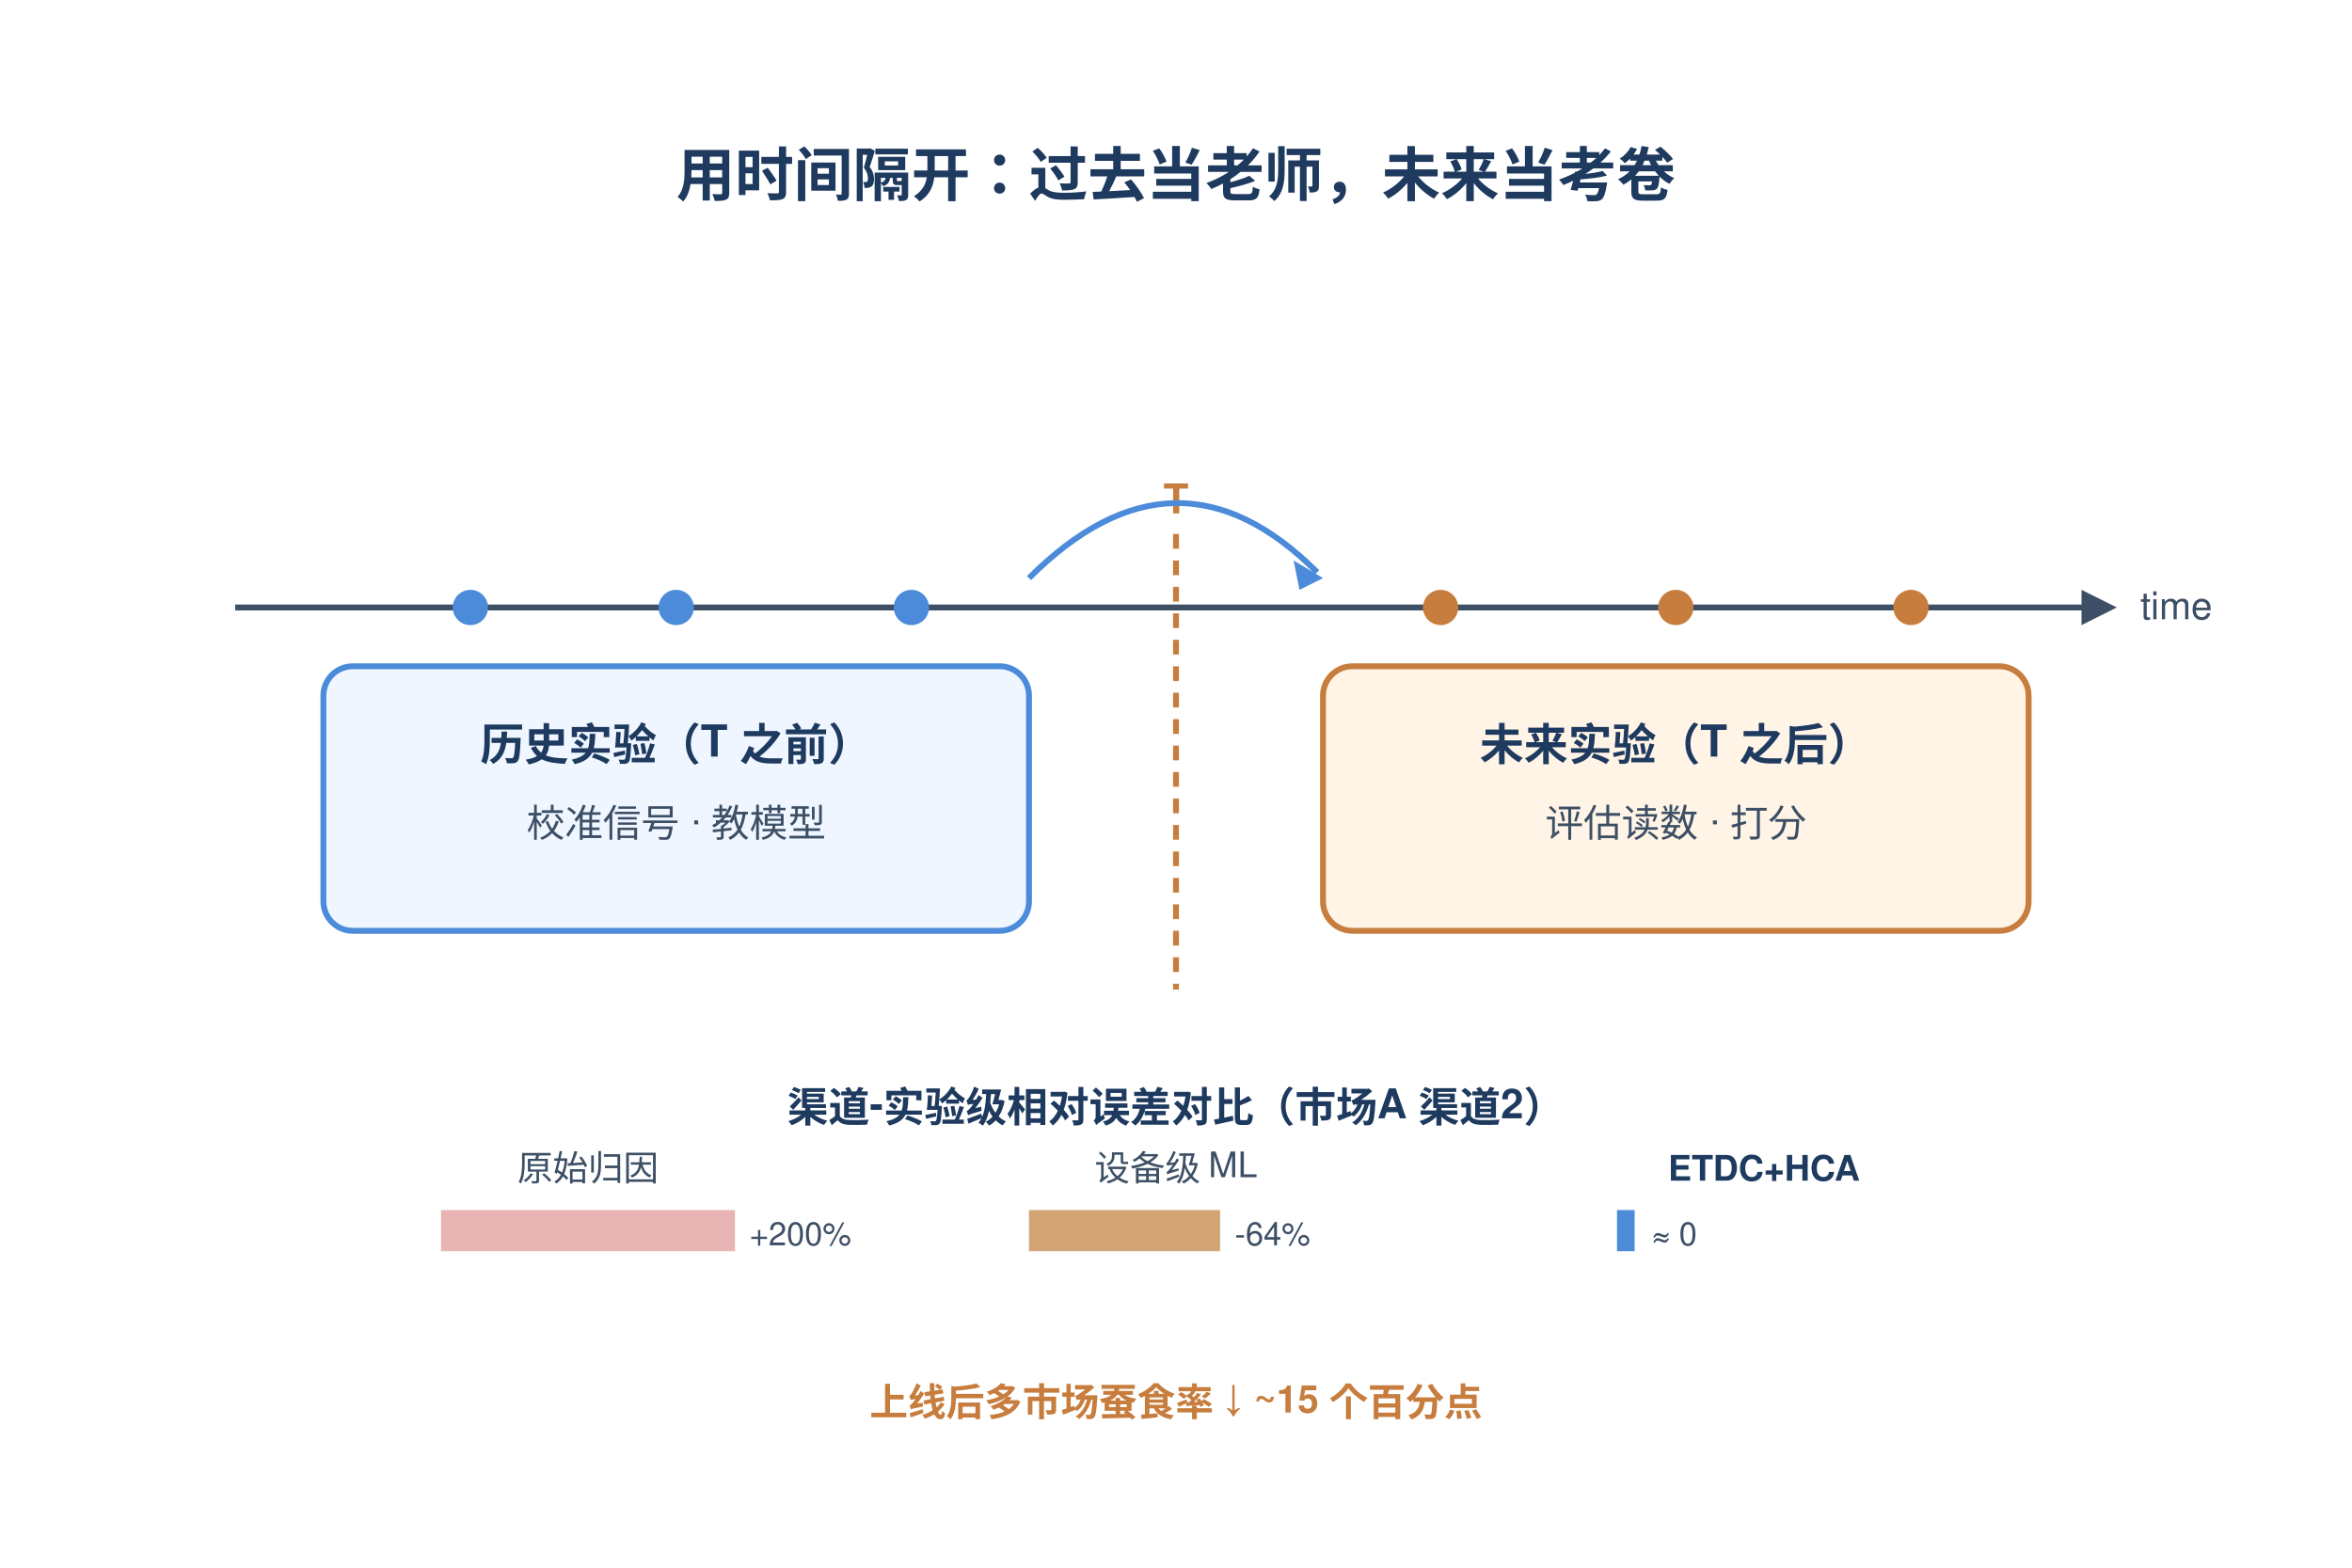
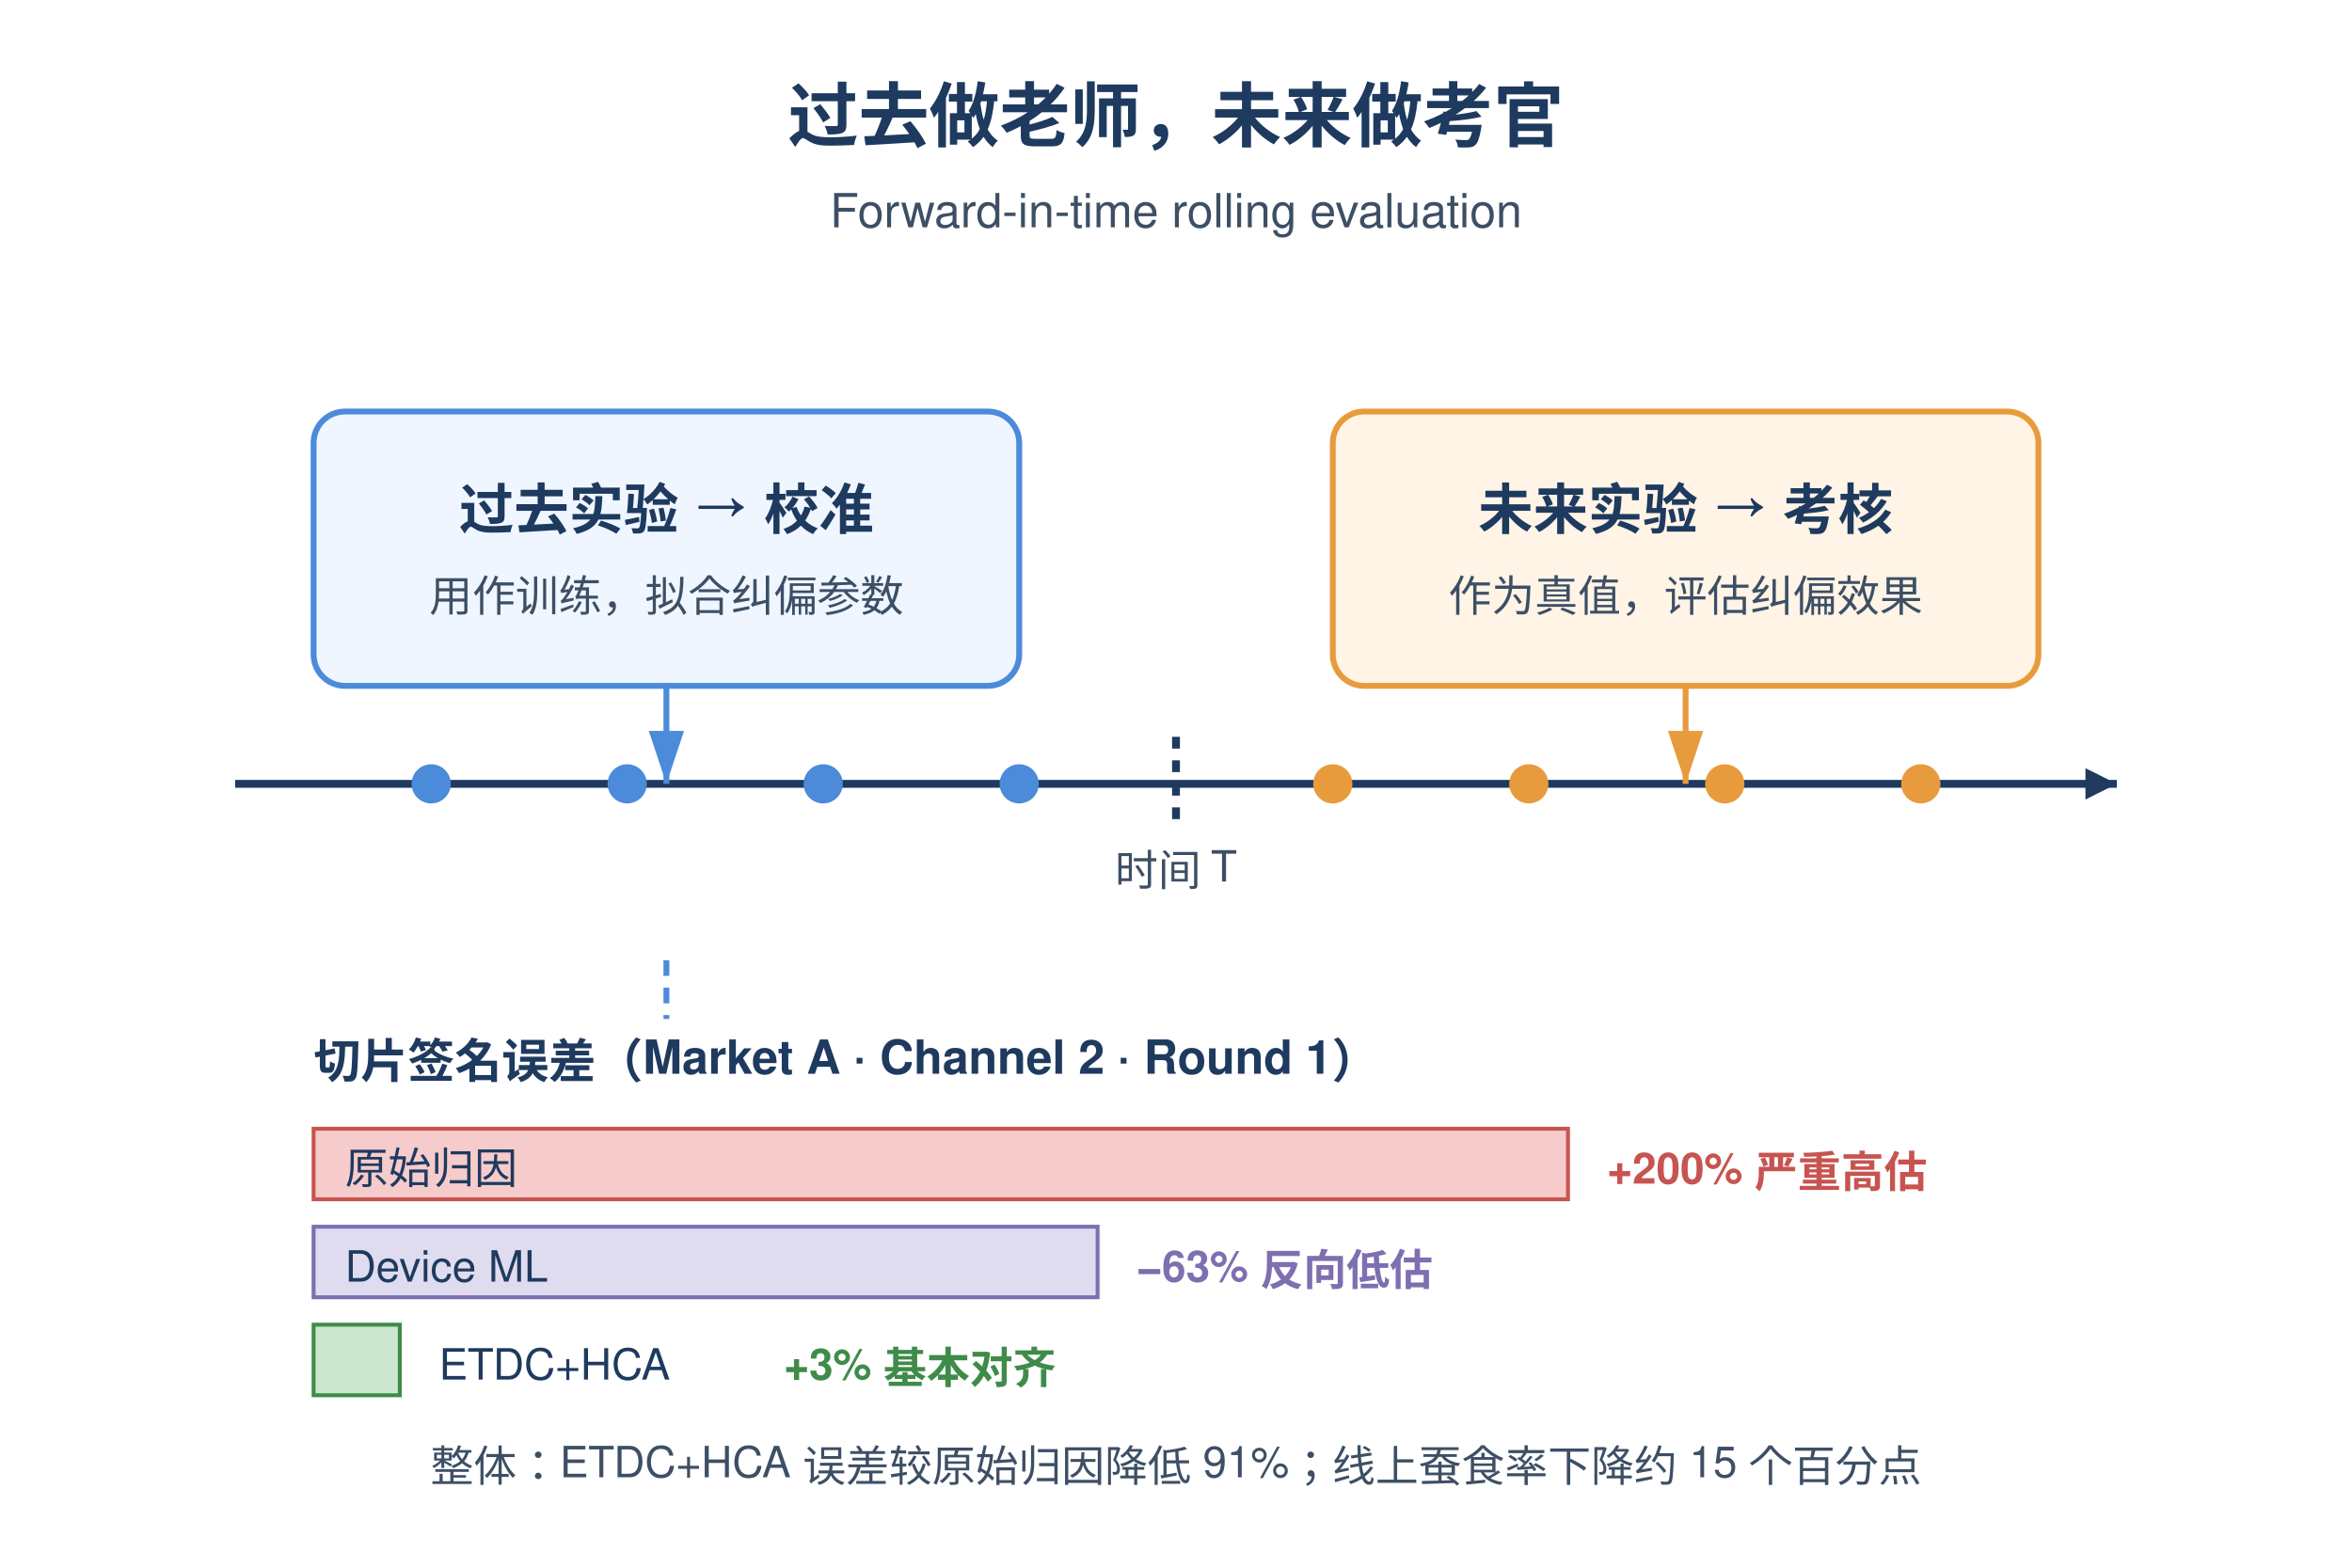
- <svg xmlns="http://www.w3.org/2000/svg" height="960" width="1440" viewBox="0 0 800 480" font-family="Helvetica, Arial, sans-serif">
-   <text x="400" y="40" text-anchor="middle" font-size="20" font-weight="bold" fill="#1E3A5F">用时间隔开：过去当老师，未来当考卷</text>
-   <line x1="80" y1="180" x2="710" y2="180" stroke="#3D4F65" stroke-width="2" />
-   <polygon points="720,180 708,174 708,186" fill="#3D4F65" />
-   <text x="728" y="184" font-size="13" fill="#3D4F65">time</text>
-   <line x1="400" y1="155" x2="400" y2="310" stroke="#C77D3D" stroke-width="2" stroke-dasharray="5,4" />
-   <text x="400" y="148" text-anchor="middle" font-size="14" font-weight="bold" fill="#C77D3D">T</text>
-   <rect x="110" y="200" width="240" height="90" rx="10" fill="#EFF6FF" stroke="#4B8BDA" stroke-width="2" />
-   <text x="230" y="232" text-anchor="middle" font-size="15" font-weight="bold" fill="#1E3A5F">历史实验（T 之前）</text>
-   <text x="230" y="258" text-anchor="middle" font-size="13" fill="#3D4F65">校准信号 · 教模型</text>
-   <rect x="450" y="200" width="240" height="90" rx="10" fill="#FFF4E6" stroke="#C77D3D" stroke-width="2" />
-   <text x="570" y="232" text-anchor="middle" font-size="15" font-weight="bold" fill="#1E3A5F">未来实验（T 之后）</text>
-   <text x="570" y="258" text-anchor="middle" font-size="13" fill="#3D4F65">评估读数 · 打分</text>
-   <circle cx="160" cy="180" r="6" fill="#4B8BDA" />
-   <circle cx="230" cy="180" r="6" fill="#4B8BDA" />
-   <circle cx="310" cy="180" r="6" fill="#4B8BDA" />
-   <circle cx="490" cy="180" r="6" fill="#C77D3D" />
-   <circle cx="570" cy="180" r="6" fill="#C77D3D" />
-   <circle cx="650" cy="180" r="6" fill="#C77D3D" />
-   <path d="M 350 170 Q 400 120 448 168" fill="none" stroke="#4B8BDA" stroke-width="2" />
-   <polygon points="450,170 440,164 442,174" fill="#4B8BDA" />
-   <text x="400" y="355" text-anchor="middle" font-size="14" font-weight="bold" fill="#1E3A5F">渠道-实验级相对误差对比（市场A 渠道2）</text>
-   <g transform="translate(140,375)">
-     <text x="60" y="0" text-anchor="middle" font-size="12" fill="#3D4F65">原始归因</text>
-     <rect x="10" y="10" width="100" height="14" fill="#E8B4B4" />
-     <text x="115" y="22" font-size="11" fill="#3D4F65">+200%</text>
-   </g>
-   <g transform="translate(340,375)">
-     <text x="60" y="0" text-anchor="middle" font-size="12" fill="#3D4F65">设备级 ML</text>
-     <rect x="10" y="10" width="65" height="14" fill="#D4A574" />
-     <text x="80" y="22" font-size="11" fill="#3D4F65">-64%</text>
-   </g>
-   <g transform="translate(540,375)">
-     <text x="60" y="0" text-anchor="middle" font-size="12" font-weight="bold" fill="#1E3A5F">ETDC+HCA</text>
-     <rect x="10" y="10" width="6" height="14" fill="#4B8BDA" />
-     <text x="22" y="22" font-size="11" fill="#3D4F65">≈ 0</text>
-   </g>
-   <text x="400" y="455" text-anchor="middle" font-size="13" font-weight="bold" fill="#C77D3D">上线后多市场蚕食率 ↓ ~15 个百分点</text>
+ <svg xmlns="http://www.w3.org/2000/svg" height="960" width="1440" viewBox="0 0 600 400">
+   <defs>
+     <marker id="ah" markerWidth="10" markerHeight="10" refX="9" refY="3" orient="auto">
+       <path d="M0,0 L9,3 L0,6 z" fill="#4B8BDA" />
+     </marker>
+     <marker id="aho" markerWidth="10" markerHeight="10" refX="9" refY="3" orient="auto">
+       <path d="M0,0 L9,3 L0,6 z" fill="#E89B3C" />
+     </marker>
+   </defs>
+   <text x="300" y="36" text-anchor="middle" font-family="Helvetica,Arial,sans-serif" font-size="18" font-weight="700" fill="#1E3A5F">过去做老师，未来做考官</text>
+   <text x="300" y="58" text-anchor="middle" font-family="Helvetica,Arial,sans-serif" font-size="12" fill="#3D4F65">Forward-in-time rolling evaluation</text>
+   <line x1="60" y1="200" x2="540" y2="200" stroke="#1E3A5F" stroke-width="2" />
+   <polygon points="540,200 532,196 532,204" fill="#1E3A5F" />
+   <line x1="300" y1="188" x2="300" y2="212" stroke="#1E3A5F" stroke-width="2" stroke-dasharray="3,3" />
+   <text x="300" y="226" text-anchor="middle" font-family="Helvetica,Arial,sans-serif" font-size="11" fill="#3D4F65">时间 T</text>
+   <rect x="80" y="105" width="180" height="70" rx="8" fill="#EFF6FF" stroke="#4B8BDA" stroke-width="1.5" />
+   <text x="170" y="135" text-anchor="middle" font-family="Helvetica,Arial,sans-serif" font-size="14" font-weight="600" fill="#1E3A5F">过去实验 → 校准</text>
+   <text x="170" y="156" text-anchor="middle" font-family="Helvetica,Arial,sans-serif" font-size="11" fill="#3D4F65">用作训练，拟合纠偏参数</text>
+   <circle cx="110" cy="200" r="5" fill="#4B8BDA" />
+   <circle cx="160" cy="200" r="5" fill="#4B8BDA" />
+   <circle cx="210" cy="200" r="5" fill="#4B8BDA" />
+   <circle cx="260" cy="200" r="5" fill="#4B8BDA" />
+   <rect x="340" y="105" width="180" height="70" rx="8" fill="#FFF4E6" stroke="#E89B3C" stroke-width="1.5" />
+   <text x="430" y="135" text-anchor="middle" font-family="Helvetica,Arial,sans-serif" font-size="14" font-weight="600" fill="#1E3A5F">未来实验 → 考核</text>
+   <text x="430" y="156" text-anchor="middle" font-family="Helvetica,Arial,sans-serif" font-size="11" fill="#3D4F65">作为真值，评估纠偏效果</text>
+   <circle cx="340" cy="200" r="5" fill="#E89B3C" />
+   <circle cx="390" cy="200" r="5" fill="#E89B3C" />
+   <circle cx="440" cy="200" r="5" fill="#E89B3C" />
+   <circle cx="490" cy="200" r="5" fill="#E89B3C" />
+   <path d="M170 245 L170 260" stroke="#4B8BDA" stroke-width="1.5" fill="none" stroke-dasharray="4,3" />
+   <text x="80" y="275" font-family="Helvetica,Arial,sans-serif" font-size="12" font-weight="600" fill="#1E3A5F">切片签名误差（Market A · Channel 2 · Round 1）</text>
+   <rect x="80" y="288" width="320" height="18" fill="#F6CBCB" stroke="#C75450" stroke-width="1" />
+   <text x="88" y="302" font-family="Helvetica,Arial,sans-serif" font-size="11" fill="#1E3A5F">原始归因</text>
+   <text x="410" y="302" font-family="Helvetica,Arial,sans-serif" font-size="11" font-weight="600" fill="#C75450">+200% 严重高估</text>
+   <rect x="80" y="313" width="200" height="18" fill="#E0DCEF" stroke="#7E6FB0" stroke-width="1" />
+   <text x="88" y="327" font-family="Helvetica,Arial,sans-serif" font-size="11" fill="#1E3A5F">Device ML</text>
+   <text x="290" y="327" font-family="Helvetica,Arial,sans-serif" font-size="11" font-weight="600" fill="#7E6FB0">−63% 反向低估</text>
+   <rect x="80" y="338" width="22" height="18" fill="#CDE6CF" stroke="#3F8B49" stroke-width="1" />
+   <text x="112" y="352" font-family="Helvetica,Arial,sans-serif" font-size="11" fill="#1E3A5F">ETDC+HCA</text>
+   <text x="200" y="352" font-family="Helvetica,Arial,sans-serif" font-size="11" font-weight="600" fill="#3F8B49">+3% 基本对齐</text>
+   <text x="300" y="378" text-anchor="middle" font-family="Helvetica,Arial,sans-serif" font-size="11" fill="#3D4F65">整体：ETDC+HCA 误差较原始归因降低 91%；线上蚕食率下降约 15 个百分点</text>
+   <path d="M170 175 L170 200" stroke="#4B8BDA" stroke-width="1.5" fill="none" marker-end="url(#ah)" />
+   <path d="M430 175 L430 200" stroke="#E89B3C" stroke-width="1.5" fill="none" marker-end="url(#aho)" />
</svg>
